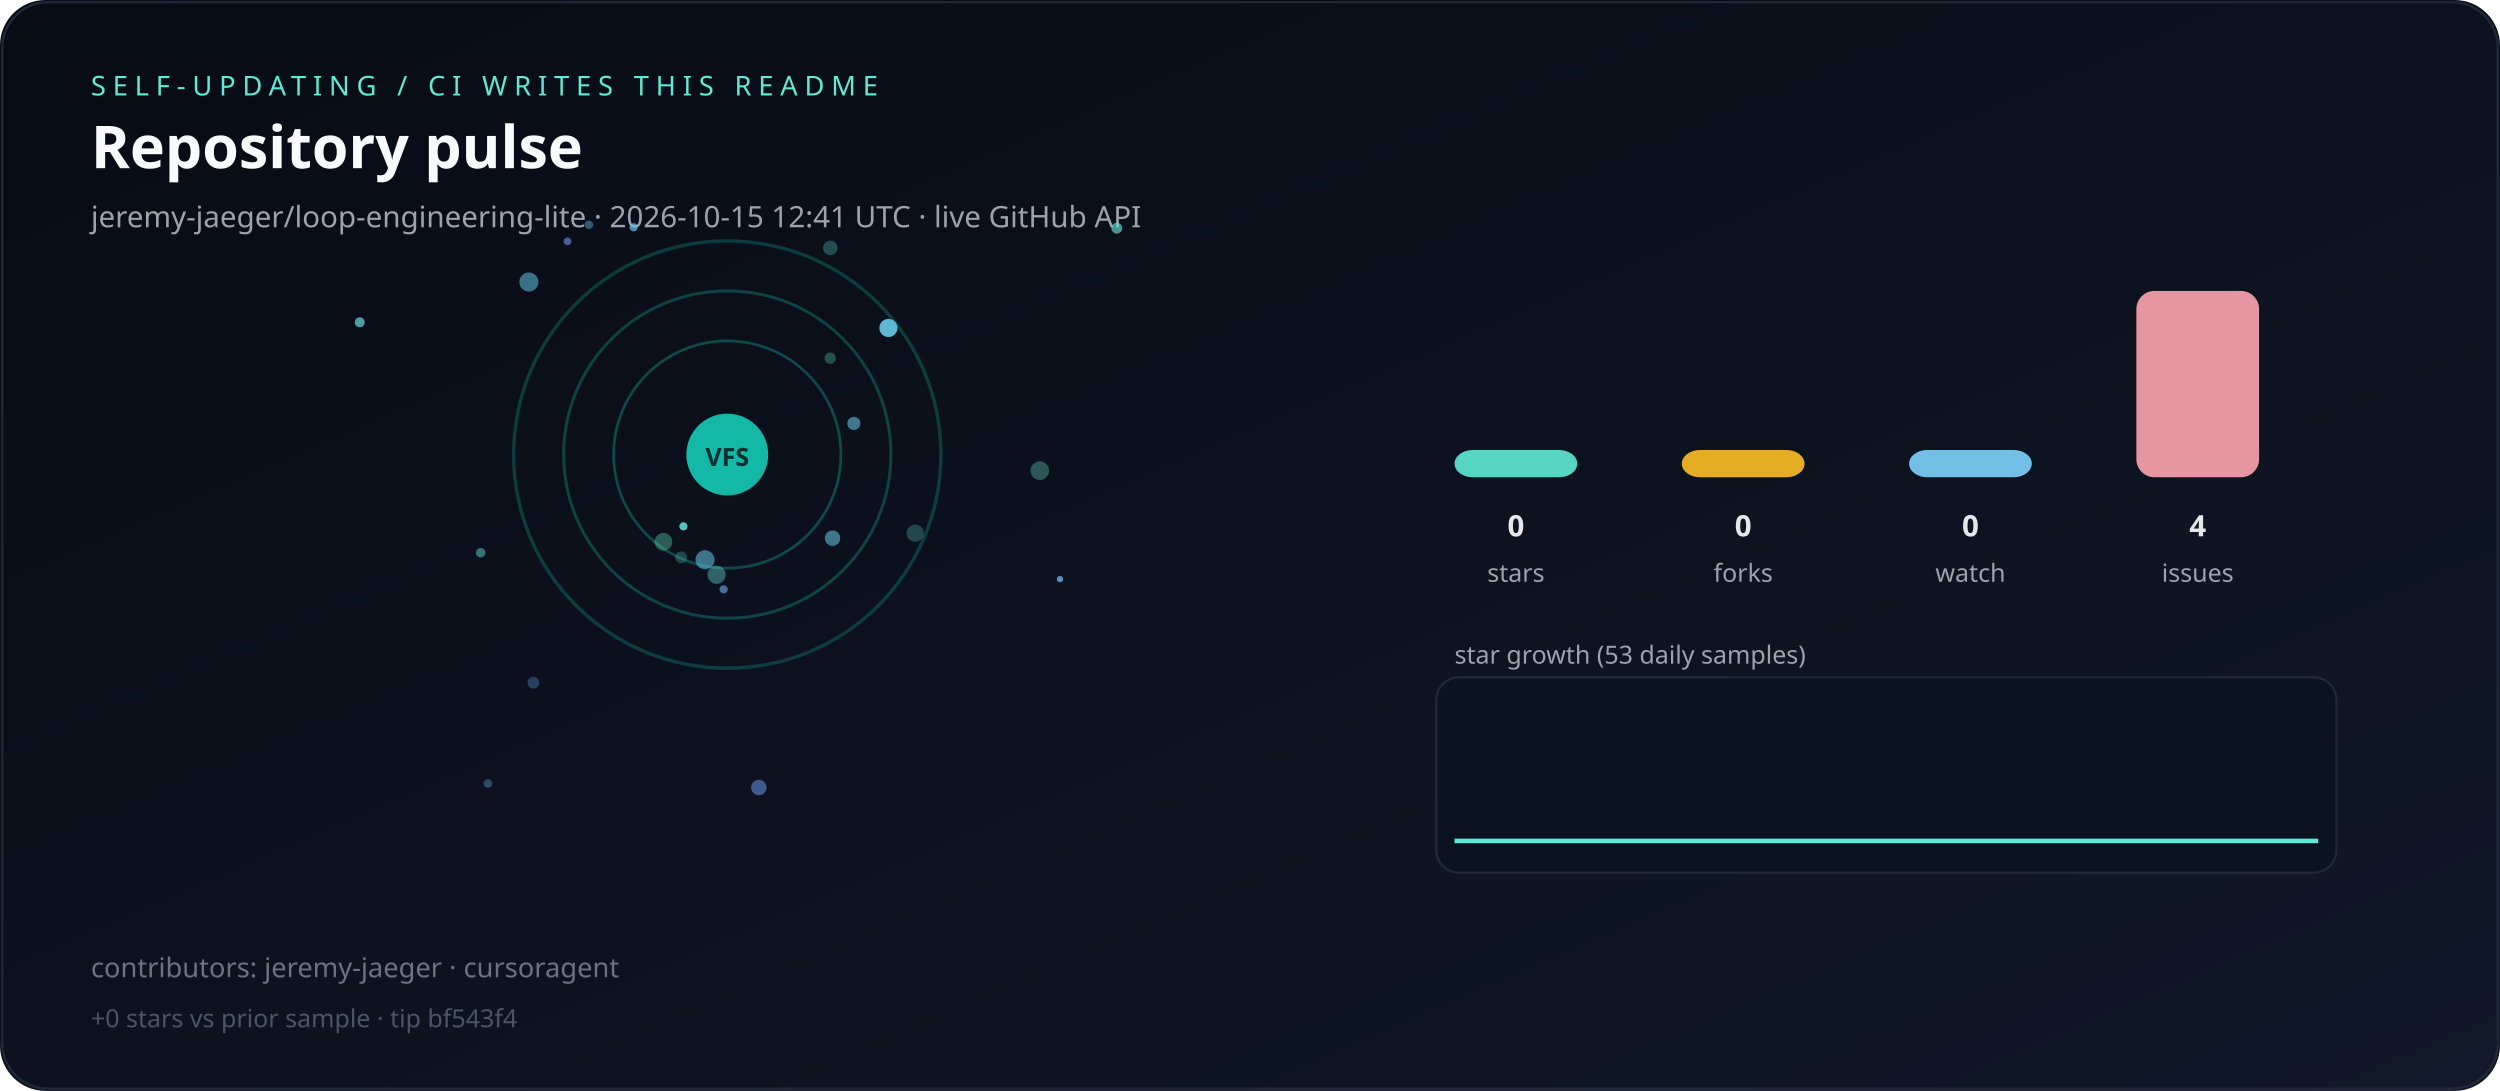
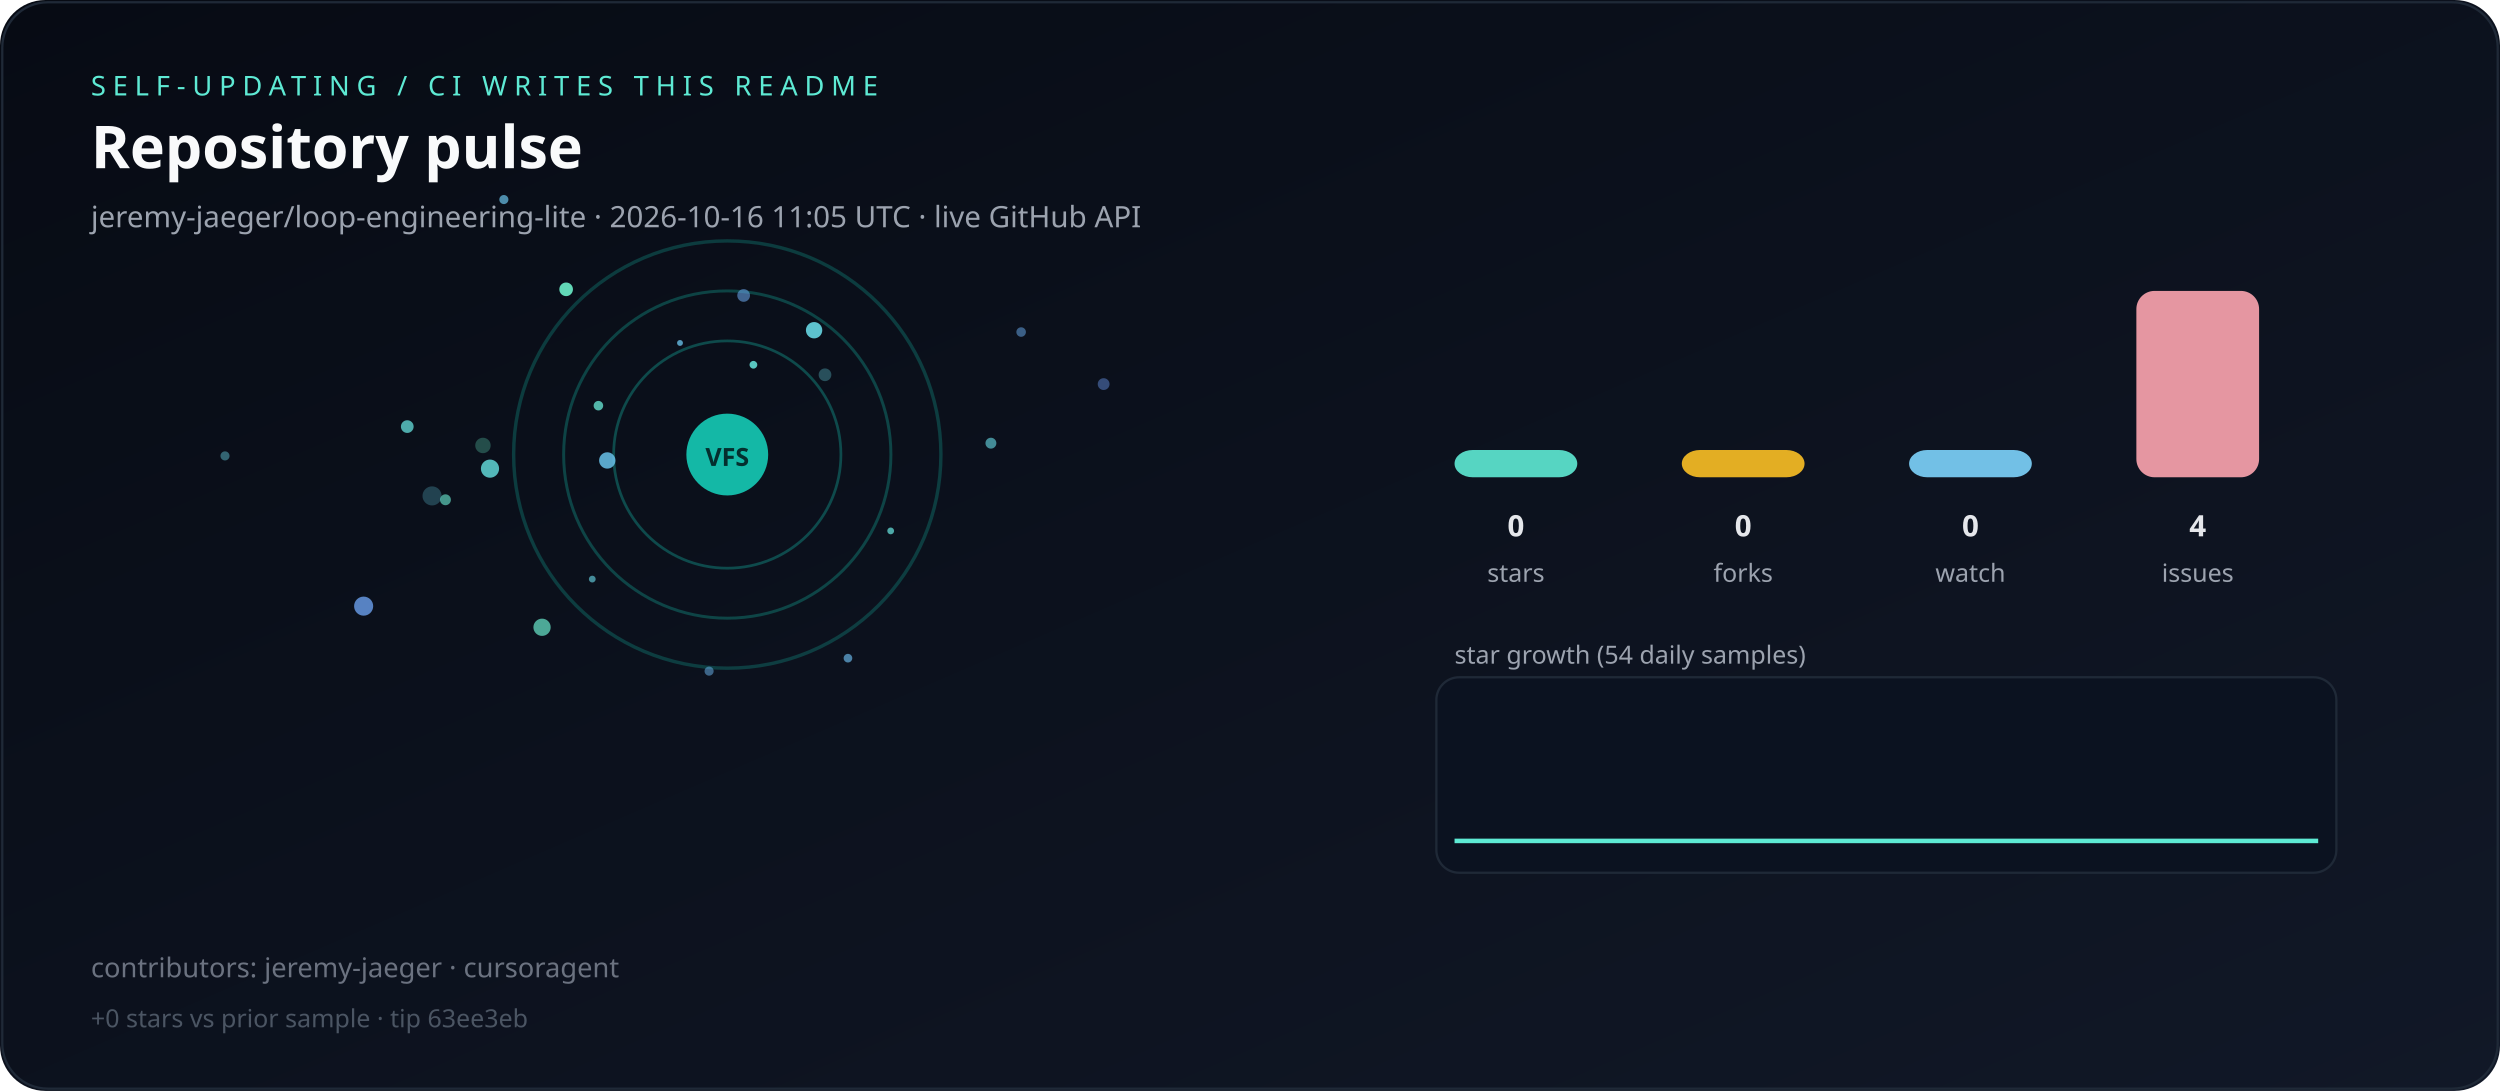
<svg xmlns="http://www.w3.org/2000/svg" viewBox="0 0 1100 480" role="img" aria-label="Live repository pulse">
  <defs>
    <linearGradient id="bg" x1="0" y1="0" x2="1" y2="1">
      <stop offset="0%" stop-color="#070b14" />
      <stop offset="100%" stop-color="#111827" />
    </linearGradient>
  </defs>
  <rect width="1100" height="480" rx="20" fill="url(#bg)" />
  <rect x="1" y="1" width="1098" height="478" rx="20" fill="none" stroke="#1f2937" />
  <text x="40" y="42" fill="#5eead4" font-family="ui-sans-serif,system-ui,sans-serif" font-size="12" letter-spacing="3">SELF-UPDATING / CI WRITES THIS README</text>
  <text x="40" y="74" fill="#f9fafb" font-family="ui-sans-serif,system-ui,sans-serif" font-size="26" font-weight="700">Repository pulse</text>
-   <text x="40" y="100" fill="#9ca3af" font-family="ui-sans-serif,system-ui,sans-serif" font-size="13">jeremy-jaeger/loop-engineering-lite · 2026-10-15 12:41 UTC · live GitHub API</text>
+   <text x="40" y="100" fill="#9ca3af" font-family="ui-sans-serif,system-ui,sans-serif" font-size="13">jeremy-jaeger/loop-engineering-lite · 2026-10-16 11:05 UTC · live GitHub API</text>
  <g>
    <circle cx="320" cy="200" r="50" fill="none" stroke="rgba(20,184,166,0.35)" stroke-width="1.2" />
    <circle cx="320" cy="200" r="72" fill="none" stroke="rgba(20,184,166,0.31)" stroke-width="1.3" />
    <circle cx="320" cy="200" r="94" fill="none" stroke="rgba(20,184,166,0.27)" stroke-width="1.5" />
  </g>
  <g>
-     <circle cx="457.5" cy="207.1" r="4.1" fill="hsla(168,70%,65%,0.34)" />
-     <circle cx="291.9" cy="238.4" r="3.9" fill="hsla(163,70%,65%,0.36)" />
-     <circle cx="491.4" cy="100.4" r="2.4" fill="hsla(173,70%,65%,0.65)" />
-     <circle cx="390.9" cy="144.3" r="4.0" fill="hsla(192,70%,65%,0.90)" />
-     <circle cx="365.3" cy="109.1" r="3.2" fill="hsla(175,70%,65%,0.29)" />
-     <circle cx="211.5" cy="243.2" r="2.1" fill="hsla(175,70%,65%,0.46)" />
-     <circle cx="318.4" cy="259.3" r="1.8" fill="hsla(211,70%,65%,0.63)" />
-     <circle cx="315.3" cy="252.9" r="4.0" fill="hsla(178,70%,65%,0.39)" />
-     <circle cx="300.7" cy="231.6" r="1.8" fill="hsla(178,70%,65%,0.83)" />
-     <circle cx="299.7" cy="245.2" r="2.6" fill="hsla(168,70%,65%,0.26)" />
-     <circle cx="232.7" cy="124.1" r="4.2" fill="hsla(194,70%,65%,0.54)" />
-     <circle cx="466.4" cy="254.8" r="1.4" fill="hsla(207,70%,65%,0.82)" />
-     <circle cx="333.9" cy="346.5" r="3.4" fill="hsla(220,70%,65%,0.57)" />
-     <circle cx="214.7" cy="344.7" r="1.9" fill="hsla(203,70%,65%,0.35)" />
-     <circle cx="158.3" cy="141.8" r="2.2" fill="hsla(179,70%,65%,0.68)" />
-     <circle cx="402.7" cy="234.6" r="3.8" fill="hsla(170,70%,65%,0.26)" />
-     <circle cx="366.3" cy="236.8" r="3.4" fill="hsla(193,70%,65%,0.55)" />
-     <circle cx="259.1" cy="98.9" r="1.9" fill="hsla(197,70%,65%,0.42)" />
-     <circle cx="278.8" cy="100.0" r="1.8" fill="hsla(196,70%,65%,0.73)" />
-     <circle cx="234.7" cy="300.4" r="2.6" fill="hsla(214,70%,65%,0.33)" />
-     <circle cx="249.7" cy="106.2" r="1.7" fill="hsla(223,70%,65%,0.65)" />
-     <circle cx="375.7" cy="186.3" r="2.9" fill="hsla(194,70%,65%,0.56)" />
-     <circle cx="310.2" cy="246.3" r="4.2" fill="hsla(197,70%,65%,0.56)" />
-     <circle cx="365.3" cy="157.6" r="2.5" fill="hsla(170,70%,65%,0.30)" />
+     <circle cx="373.1" cy="289.6" r="1.9" fill="hsla(203,70%,65%,0.69)" />
+     <circle cx="196.0" cy="219.9" r="2.4" fill="hsla(169,70%,65%,0.63)" />
+     <circle cx="99.0" cy="200.6" r="2.0" fill="hsla(189,70%,65%,0.44)" />
+     <circle cx="215.6" cy="206.2" r="4.0" fill="hsla(180,70%,65%,0.79)" />
+     <circle cx="299.2" cy="150.9" r="1.3" fill="hsla(199,70%,65%,0.80)" />
+     <circle cx="327.2" cy="130.0" r="2.8" fill="hsla(212,70%,65%,0.59)" />
+     <circle cx="485.6" cy="169.0" r="2.6" fill="hsla(219,70%,65%,0.46)" />
+     <circle cx="212.5" cy="196.0" r="3.4" fill="hsla(164,70%,65%,0.29)" />
+     <circle cx="449.3" cy="146.1" r="2.1" fill="hsla(211,70%,65%,0.53)" />
+     <circle cx="331.5" cy="160.5" r="1.7" fill="hsla(175,70%,65%,0.86)" />
+     <circle cx="160.0" cy="266.7" r="4.2" fill="hsla(216,70%,65%,0.83)" />
+     <circle cx="260.6" cy="254.8" r="1.5" fill="hsla(188,70%,65%,0.63)" />
+     <circle cx="436.0" cy="195.0" r="2.4" fill="hsla(185,70%,65%,0.61)" />
+     <circle cx="363.0" cy="164.9" r="2.8" fill="hsla(186,70%,65%,0.32)" />
+     <circle cx="190.1" cy="218.2" r="4.2" fill="hsla(192,70%,65%,0.27)" />
+     <circle cx="179.2" cy="187.7" r="2.8" fill="hsla(178,70%,65%,0.73)" />
+     <circle cx="312.0" cy="295.3" r="2.0" fill="hsla(207,70%,65%,0.54)" />
+     <circle cx="263.3" cy="178.5" r="2.1" fill="hsla(171,70%,65%,0.78)" />
+     <circle cx="391.9" cy="233.6" r="1.5" fill="hsla(176,70%,65%,0.72)" />
+     <circle cx="358.2" cy="145.3" r="3.6" fill="hsla(186,70%,65%,0.89)" />
+     <circle cx="221.7" cy="87.8" r="2.0" fill="hsla(199,70%,65%,0.72)" />
+     <circle cx="267.2" cy="202.6" r="3.6" fill="hsla(199,70%,65%,0.87)" />
+     <circle cx="249.1" cy="127.3" r="3.0" fill="hsla(163,70%,65%,0.94)" />
+     <circle cx="238.5" cy="276.0" r="3.8" fill="hsla(166,70%,65%,0.72)" />
  </g>
  <circle cx="320" cy="200" r="18" fill="#14b8a6" />
  <text x="320" y="205" text-anchor="middle" fill="#042f2e" font-family="ui-sans-serif,system-ui,sans-serif" font-size="11" font-weight="700">VFS</text>
  <rect x="640" y="198.0" width="54" height="12.0" rx="8" fill="#5eead4" opacity="0.9" />
  <text x="667" y="236" text-anchor="middle" fill="#e5e7eb" font-family="ui-sans-serif,system-ui,sans-serif" font-size="13" font-weight="700">0</text>
  <text x="667" y="256" text-anchor="middle" fill="#9ca3af" font-family="ui-sans-serif,system-ui,sans-serif" font-size="11">stars</text>
  <rect x="740" y="198.0" width="54" height="12.0" rx="8" fill="#fbbf24" opacity="0.9" />
  <text x="767" y="236" text-anchor="middle" fill="#e5e7eb" font-family="ui-sans-serif,system-ui,sans-serif" font-size="13" font-weight="700">0</text>
  <text x="767" y="256" text-anchor="middle" fill="#9ca3af" font-family="ui-sans-serif,system-ui,sans-serif" font-size="11">forks</text>
  <rect x="840" y="198.0" width="54" height="12.0" rx="8" fill="#7dd3fc" opacity="0.9" />
  <text x="867" y="236" text-anchor="middle" fill="#e5e7eb" font-family="ui-sans-serif,system-ui,sans-serif" font-size="13" font-weight="700">0</text>
  <text x="867" y="256" text-anchor="middle" fill="#9ca3af" font-family="ui-sans-serif,system-ui,sans-serif" font-size="11">watch</text>
  <rect x="940" y="128.0" width="54" height="82.0" rx="8" fill="#fda4af" opacity="0.9" />
  <text x="967" y="236" text-anchor="middle" fill="#e5e7eb" font-family="ui-sans-serif,system-ui,sans-serif" font-size="13" font-weight="700">4</text>
  <text x="967" y="256" text-anchor="middle" fill="#9ca3af" font-family="ui-sans-serif,system-ui,sans-serif" font-size="11">issues</text>
-   <text x="640" y="292" fill="#9ca3af" font-family="ui-sans-serif,system-ui,sans-serif" font-size="11">star growth (53 daily samples)</text>
+   <text x="640" y="292" fill="#9ca3af" font-family="ui-sans-serif,system-ui,sans-serif" font-size="11">star growth (54 daily samples)</text>
  <rect x="632" y="298" width="396" height="86" rx="10" fill="#0b1220" stroke="#1f2937" />
-   <polyline fill="none" stroke="#5eead4" stroke-width="2" points="640.0,370.0 647.3,370.0 654.6,370.0 661.9,370.0 669.2,370.0 676.5,370.0 683.8,370.0 691.2,370.0 698.5,370.0 705.8,370.0 713.1,370.0 720.4,370.0 727.7,370.0 735.0,370.0 742.3,370.0 749.6,370.0 756.9,370.0 764.2,370.0 771.5,370.0 778.8,370.0 786.2,370.0 793.5,370.0 800.8,370.0 808.1,370.0 815.4,370.0 822.7,370.0 830.0,370.0 837.3,370.0 844.6,370.0 851.9,370.0 859.2,370.0 866.5,370.0 873.8,370.0 881.2,370.0 888.5,370.0 895.8,370.0 903.1,370.0 910.4,370.0 917.7,370.0 925.0,370.0 932.3,370.0 939.6,370.0 946.9,370.0 954.2,370.0 961.5,370.0 968.8,370.0 976.2,370.0 983.5,370.0 990.8,370.0 998.1,370.0 1005.4,370.0 1012.7,370.0 1020.0,370.0" />
+   <polyline fill="none" stroke="#5eead4" stroke-width="2" points="640.0,370.0 647.2,370.0 654.3,370.0 661.5,370.0 668.7,370.0 675.8,370.0 683.0,370.0 690.2,370.0 697.4,370.0 704.5,370.0 711.7,370.0 718.9,370.0 726.0,370.0 733.2,370.0 740.4,370.0 747.5,370.0 754.7,370.0 761.9,370.0 769.1,370.0 776.2,370.0 783.4,370.0 790.6,370.0 797.7,370.0 804.9,370.0 812.1,370.0 819.2,370.0 826.4,370.0 833.6,370.0 840.8,370.0 847.9,370.0 855.1,370.0 862.3,370.0 869.4,370.0 876.6,370.0 883.8,370.0 890.9,370.0 898.1,370.0 905.3,370.0 912.5,370.0 919.6,370.0 926.8,370.0 934.0,370.0 941.1,370.0 948.3,370.0 955.5,370.0 962.6,370.0 969.8,370.0 977.0,370.0 984.2,370.0 991.3,370.0 998.5,370.0 1005.7,370.0 1012.8,370.0 1020.0,370.0" />
  <text x="40" y="430" fill="#6b7280" font-family="ui-sans-serif,system-ui,sans-serif" font-size="12">contributors: jeremy-jaeger · cursoragent</text>
-   <text x="40" y="452" fill="#4b5563" font-family="ui-sans-serif,system-ui,sans-serif" font-size="11">+0 stars vs prior sample · tip bf543f4</text>
+   <text x="40" y="452" fill="#4b5563" font-family="ui-sans-serif,system-ui,sans-serif" font-size="11">+0 stars vs prior sample · tip 63ee3eb</text>
</svg>
